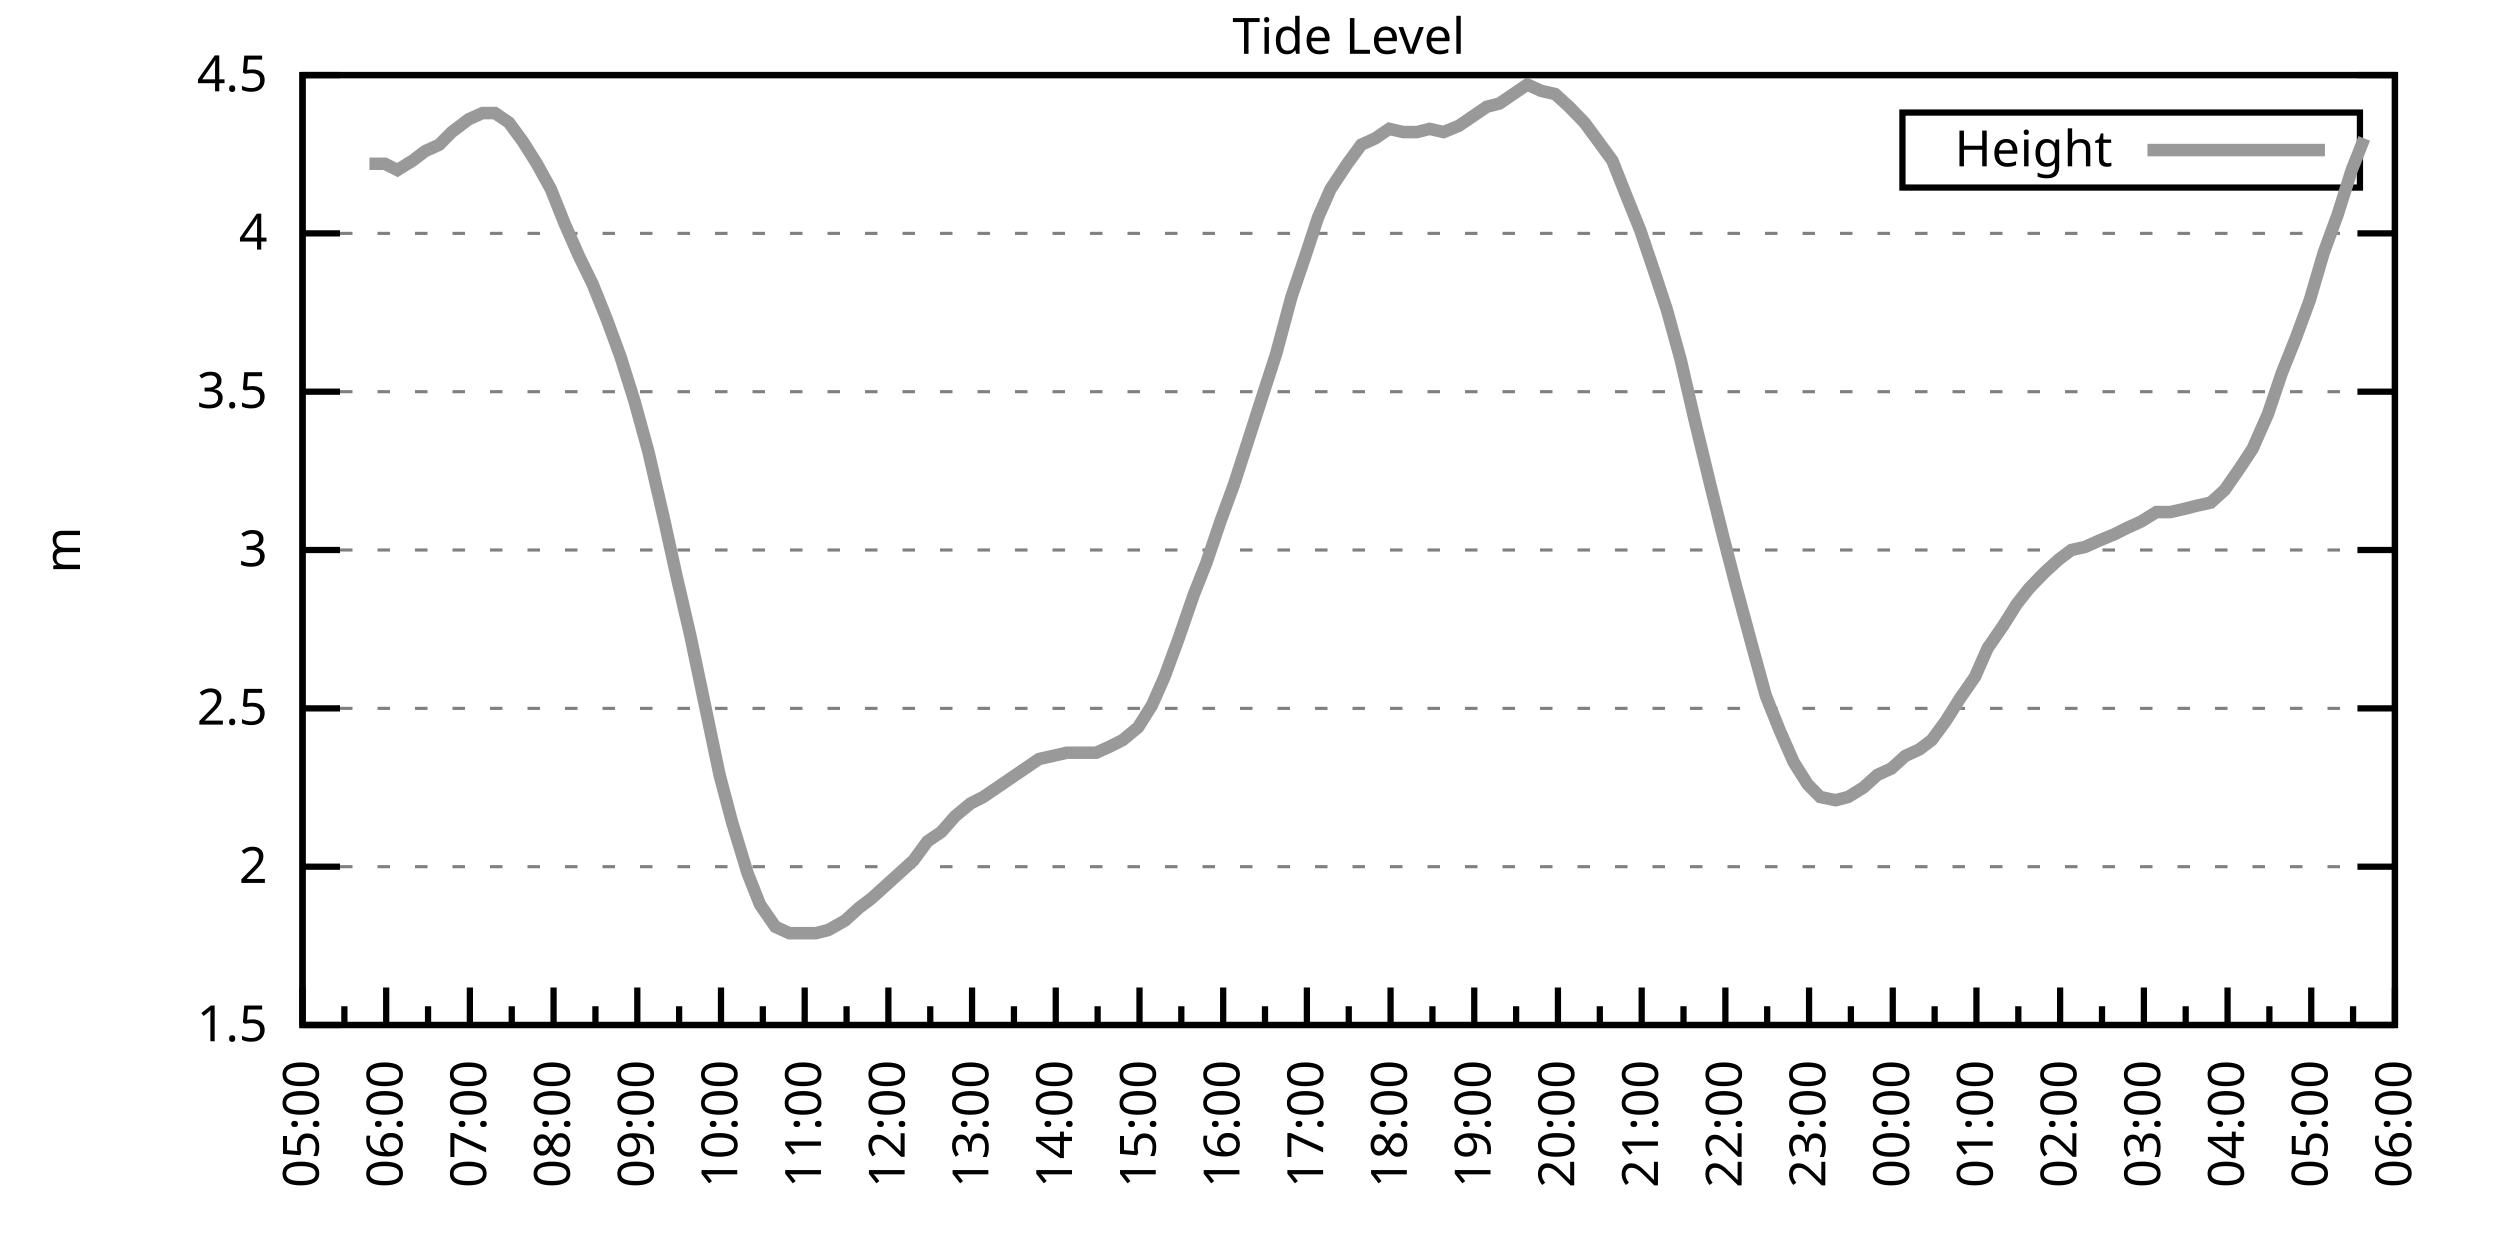
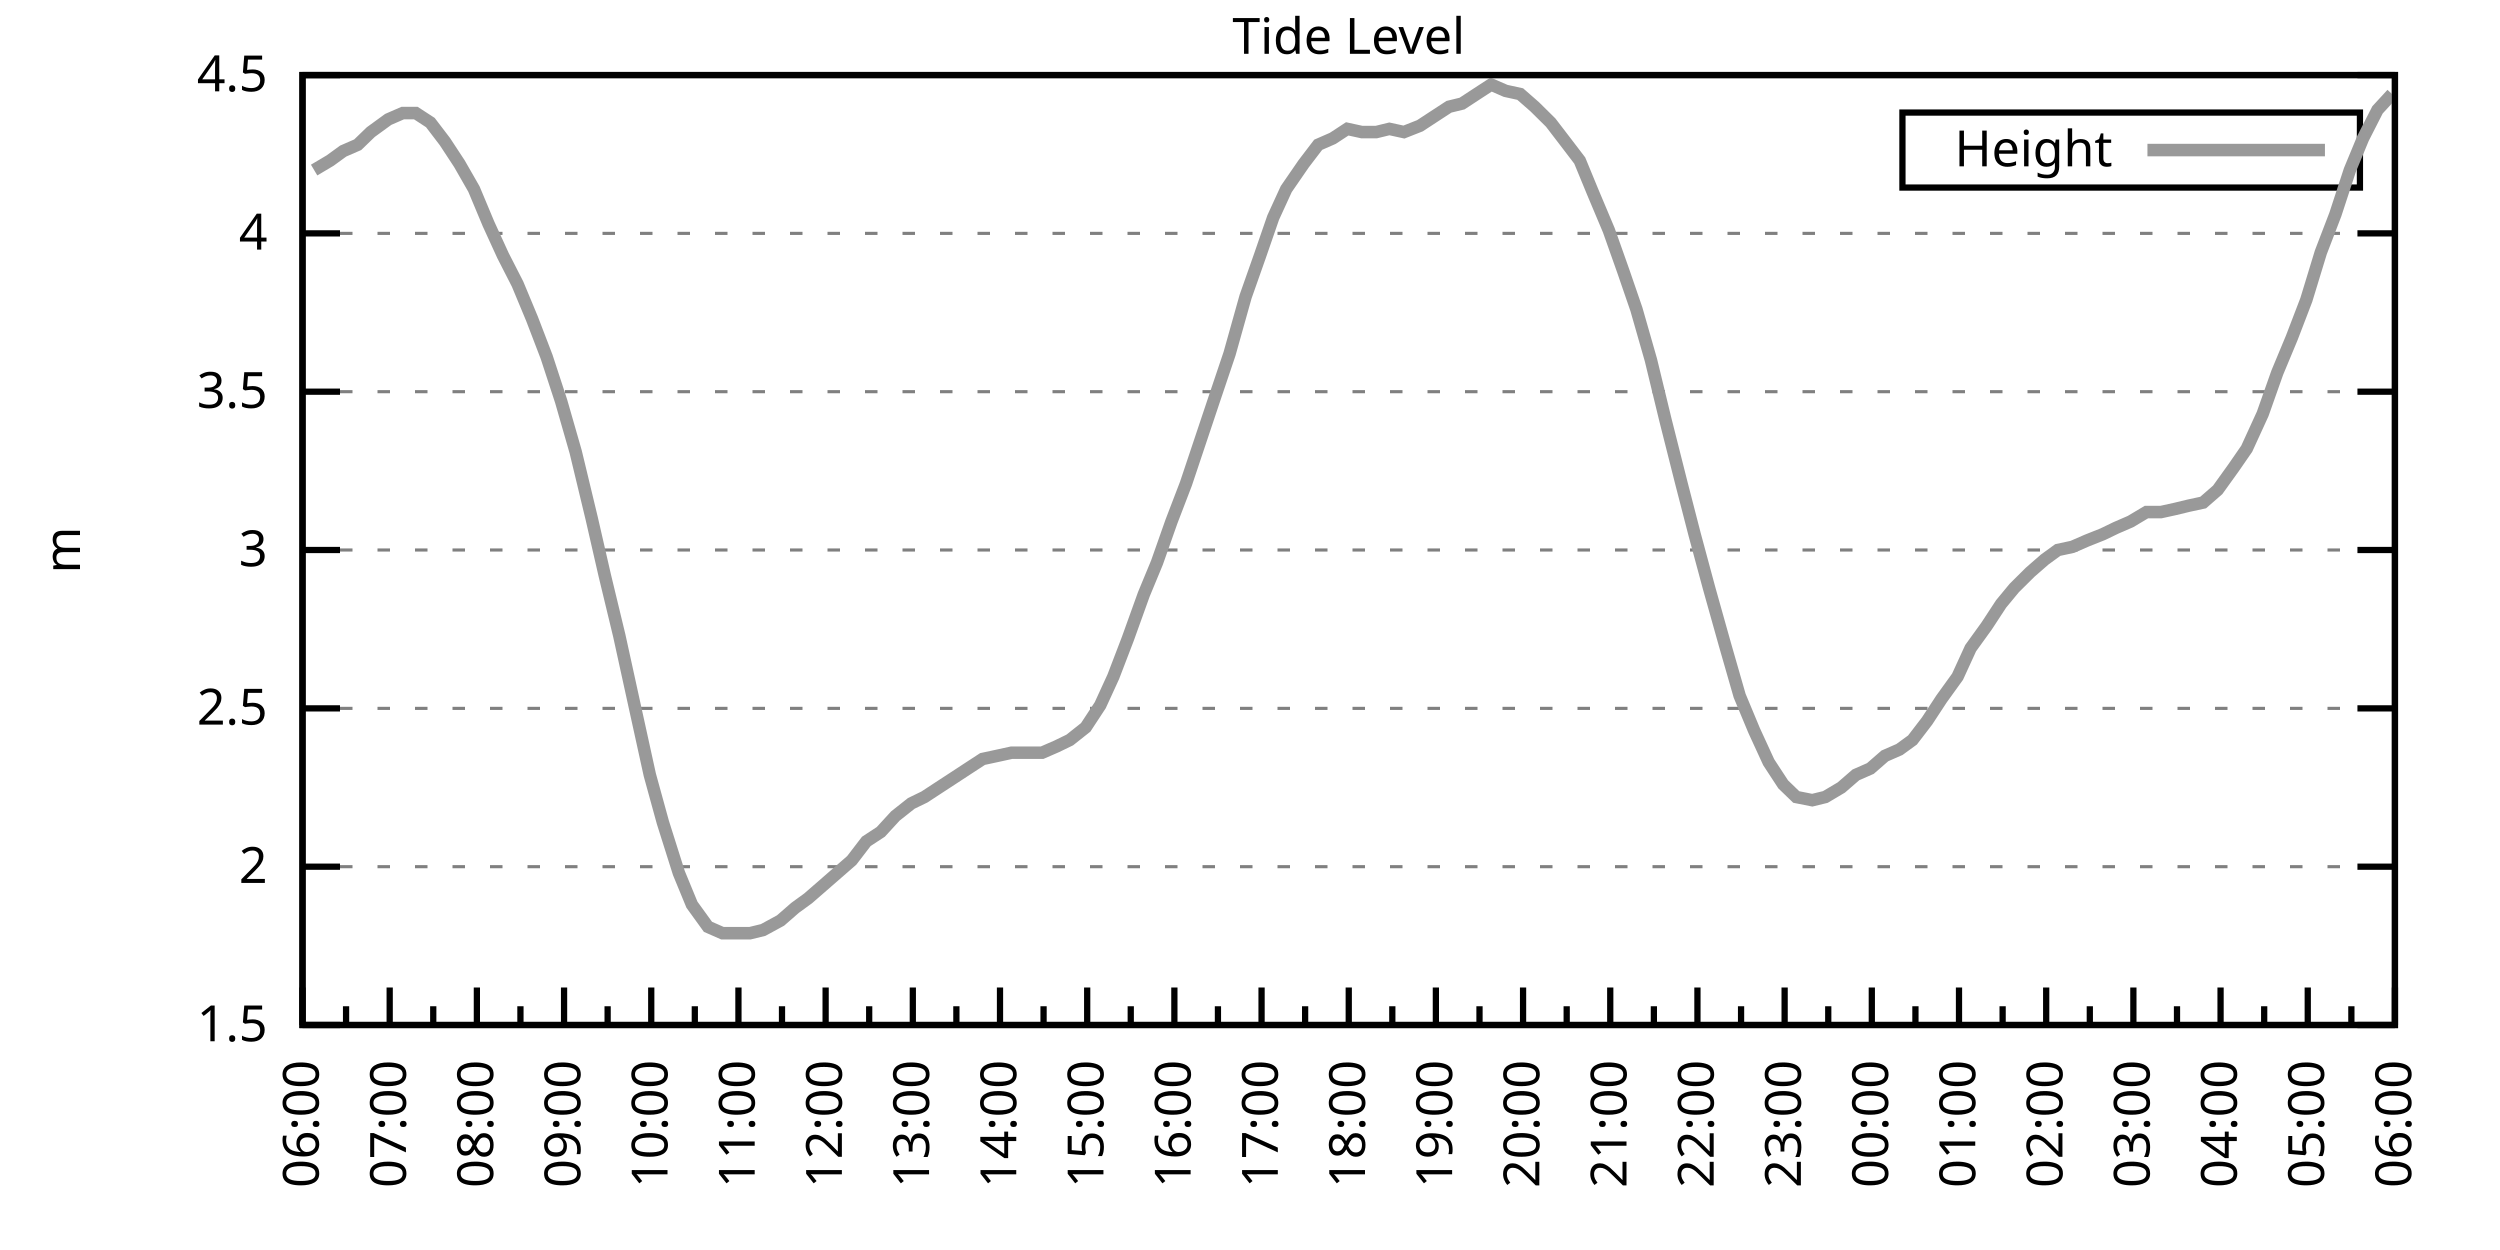
<svg xmlns="http://www.w3.org/2000/svg" xmlns:xlink="http://www.w3.org/1999/xlink" width="400" height="200" viewBox="0 0 400 200">
  <g id="gnuplot_canvas">
    <rect x="0" y="0" width="400" height="200" fill="none" />
    <defs>
      <circle id="gpDot" r="0.5" stroke-width="0.5" stroke="currentColor" />
      <path id="gpPt0" stroke-width="0.333" stroke="currentColor" d="M-1,0 h2 M0,-1 v2" />
      <path id="gpPt1" stroke-width="0.333" stroke="currentColor" d="M-1,-1 L1,1 M1,-1 L-1,1" />
      <path id="gpPt2" stroke-width="0.333" stroke="currentColor" d="M-1,0 L1,0 M0,-1 L0,1 M-1,-1 L1,1 M-1,1 L1,-1" />
      <rect id="gpPt3" stroke-width="0.333" stroke="currentColor" x="-1" y="-1" width="2" height="2" />
      <rect id="gpPt4" stroke-width="0.333" stroke="currentColor" fill="currentColor" x="-1" y="-1" width="2" height="2" />
      <circle id="gpPt5" stroke-width="0.333" stroke="currentColor" cx="0" cy="0" r="1" />
      <use xlink:href="#gpPt5" id="gpPt6" fill="currentColor" stroke="none" />
      <path id="gpPt7" stroke-width="0.333" stroke="currentColor" d="M0,-1.33 L-1.33,0.67 L1.33,0.67 z" />
      <use xlink:href="#gpPt7" id="gpPt8" fill="currentColor" stroke="none" />
      <use xlink:href="#gpPt7" id="gpPt9" stroke="currentColor" transform="rotate(180)" />
      <use xlink:href="#gpPt9" id="gpPt10" fill="currentColor" stroke="none" />
      <use xlink:href="#gpPt3" id="gpPt11" stroke="currentColor" transform="rotate(45)" />
      <use xlink:href="#gpPt11" id="gpPt12" fill="currentColor" stroke="none" />
      <path id="gpPt13" stroke-width="0.333" stroke="currentColor" d="M0,1.330 L1.265,0.411 L0.782,-1.067 L-0.782,-1.076 L-1.265,0.411 z" />
      <use xlink:href="#gpPt13" id="gpPt14" fill="currentColor" stroke="none" />
      <filter id="textbox" filterUnits="objectBoundingBox" x="0" y="0" height="1" width="1">
        <feFlood flood-color="white" flood-opacity="1" result="bgnd" />
        <feComposite in="SourceGraphic" in2="bgnd" operator="atop" />
      </filter>
      <filter id="greybox" filterUnits="objectBoundingBox" x="0" y="0" height="1" width="1">
        <feFlood flood-color="lightgrey" flood-opacity="1" result="grey" />
        <feComposite in="SourceGraphic" in2="grey" operator="atop" />
      </filter>
    </defs>
    <g fill="none" color="white" stroke="currentColor" stroke-width="1.00" stroke-linecap="butt" stroke-linejoin="miter">
</g>
    <g fill="none" color="black" stroke="currentColor" stroke-width="1.00" stroke-linecap="butt" stroke-linejoin="miter">
      <g stroke="none" shape-rendering="crispEdges">
        <polygon fill="rgb(255, 255, 255)" points="48.40,164.00 383.18,164.00 383.18,12.02 48.40,12.02 " />
      </g>
    </g>
    <g fill="none" color="black" stroke="currentColor" stroke-width="1.00" stroke-linecap="butt" stroke-linejoin="miter">
</g>
    <g fill="none" color="black" stroke="black" stroke-width="0.50" stroke-linecap="butt" stroke-linejoin="miter">
</g>
    <g fill="none" color="gray" stroke="currentColor" stroke-width="0.50" stroke-linecap="butt" stroke-linejoin="miter">
      <path stroke="gray" stroke-dasharray="2,4" class="gridline" d="M48.40,164.00 L383.19,164.00  " />
    </g>
    <g fill="none" color="gray" stroke="gray" stroke-width="1.00" stroke-linecap="butt" stroke-linejoin="miter">
</g>
    <g fill="none" color="black" stroke="currentColor" stroke-width="1.00" stroke-linecap="butt" stroke-linejoin="miter">
      <path stroke="black" d="M48.40,164.00 L54.40,164.00 M383.19,164.00 L377.19,164.00  " />
      <g transform="translate(42.80,166.60)" stroke="none" fill="black" font-family="Sans" font-size="8.00" text-anchor="end">
        <text>
          <tspan font-family="Sans"> 1.5</tspan>
        </text>
      </g>
    </g>
    <g fill="none" color="black" stroke="currentColor" stroke-width="1.00" stroke-linecap="butt" stroke-linejoin="miter">
</g>
    <g fill="none" color="black" stroke="black" stroke-width="0.50" stroke-linecap="butt" stroke-linejoin="miter">
</g>
    <g fill="none" color="gray" stroke="currentColor" stroke-width="0.50" stroke-linecap="butt" stroke-linejoin="miter">
      <path stroke="gray" stroke-dasharray="2,4" class="gridline" d="M48.40,138.67 L383.19,138.67  " />
    </g>
    <g fill="none" color="gray" stroke="gray" stroke-width="1.00" stroke-linecap="butt" stroke-linejoin="miter">
</g>
    <g fill="none" color="black" stroke="currentColor" stroke-width="1.00" stroke-linecap="butt" stroke-linejoin="miter">
      <path stroke="black" d="M48.40,138.67 L54.40,138.67 M383.19,138.67 L377.19,138.67  " />
      <g transform="translate(42.80,141.27)" stroke="none" fill="black" font-family="Sans" font-size="8.00" text-anchor="end">
        <text>
          <tspan font-family="Sans"> 2</tspan>
        </text>
      </g>
    </g>
    <g fill="none" color="black" stroke="currentColor" stroke-width="1.00" stroke-linecap="butt" stroke-linejoin="miter">
</g>
    <g fill="none" color="black" stroke="black" stroke-width="0.50" stroke-linecap="butt" stroke-linejoin="miter">
</g>
    <g fill="none" color="gray" stroke="currentColor" stroke-width="0.50" stroke-linecap="butt" stroke-linejoin="miter">
      <path stroke="gray" stroke-dasharray="2,4" class="gridline" d="M48.40,113.34 L383.19,113.34  " />
    </g>
    <g fill="none" color="gray" stroke="gray" stroke-width="1.00" stroke-linecap="butt" stroke-linejoin="miter">
</g>
    <g fill="none" color="black" stroke="currentColor" stroke-width="1.00" stroke-linecap="butt" stroke-linejoin="miter">
      <path stroke="black" d="M48.40,113.34 L54.40,113.34 M383.19,113.34 L377.19,113.34  " />
      <g transform="translate(42.80,115.94)" stroke="none" fill="black" font-family="Sans" font-size="8.00" text-anchor="end">
        <text>
          <tspan font-family="Sans"> 2.5</tspan>
        </text>
      </g>
    </g>
    <g fill="none" color="black" stroke="currentColor" stroke-width="1.00" stroke-linecap="butt" stroke-linejoin="miter">
</g>
    <g fill="none" color="black" stroke="black" stroke-width="0.50" stroke-linecap="butt" stroke-linejoin="miter">
</g>
    <g fill="none" color="gray" stroke="currentColor" stroke-width="0.50" stroke-linecap="butt" stroke-linejoin="miter">
      <path stroke="gray" stroke-dasharray="2,4" class="gridline" d="M48.40,88.00 L383.19,88.00  " />
    </g>
    <g fill="none" color="gray" stroke="gray" stroke-width="1.00" stroke-linecap="butt" stroke-linejoin="miter">
</g>
    <g fill="none" color="black" stroke="currentColor" stroke-width="1.00" stroke-linecap="butt" stroke-linejoin="miter">
      <path stroke="black" d="M48.40,88.00 L54.40,88.00 M383.19,88.00 L377.19,88.00  " />
      <g transform="translate(42.80,90.60)" stroke="none" fill="black" font-family="Sans" font-size="8.00" text-anchor="end">
        <text>
          <tspan font-family="Sans"> 3</tspan>
        </text>
      </g>
    </g>
    <g fill="none" color="black" stroke="currentColor" stroke-width="1.00" stroke-linecap="butt" stroke-linejoin="miter">
</g>
    <g fill="none" color="black" stroke="black" stroke-width="0.50" stroke-linecap="butt" stroke-linejoin="miter">
</g>
    <g fill="none" color="gray" stroke="currentColor" stroke-width="0.50" stroke-linecap="butt" stroke-linejoin="miter">
      <path stroke="gray" stroke-dasharray="2,4" class="gridline" d="M48.40,62.67 L383.19,62.67  " />
    </g>
    <g fill="none" color="gray" stroke="gray" stroke-width="1.00" stroke-linecap="butt" stroke-linejoin="miter">
</g>
    <g fill="none" color="black" stroke="currentColor" stroke-width="1.00" stroke-linecap="butt" stroke-linejoin="miter">
      <path stroke="black" d="M48.40,62.67 L54.40,62.67 M383.19,62.67 L377.19,62.67  " />
      <g transform="translate(42.80,65.27)" stroke="none" fill="black" font-family="Sans" font-size="8.00" text-anchor="end">
        <text>
          <tspan font-family="Sans"> 3.5</tspan>
        </text>
      </g>
    </g>
    <g fill="none" color="black" stroke="currentColor" stroke-width="1.00" stroke-linecap="butt" stroke-linejoin="miter">
</g>
    <g fill="none" color="black" stroke="black" stroke-width="0.50" stroke-linecap="butt" stroke-linejoin="miter">
</g>
    <g fill="none" color="gray" stroke="currentColor" stroke-width="0.50" stroke-linecap="butt" stroke-linejoin="miter">
      <path stroke="gray" stroke-dasharray="2,4" class="gridline" d="M48.40,37.34 L383.19,37.34  " />
    </g>
    <g fill="none" color="gray" stroke="gray" stroke-width="1.00" stroke-linecap="butt" stroke-linejoin="miter">
</g>
    <g fill="none" color="black" stroke="currentColor" stroke-width="1.00" stroke-linecap="butt" stroke-linejoin="miter">
      <path stroke="black" d="M48.40,37.34 L54.40,37.34 M383.19,37.34 L377.19,37.34  " />
      <g transform="translate(42.80,39.94)" stroke="none" fill="black" font-family="Sans" font-size="8.00" text-anchor="end">
        <text>
          <tspan font-family="Sans"> 4</tspan>
        </text>
      </g>
    </g>
    <g fill="none" color="black" stroke="currentColor" stroke-width="1.00" stroke-linecap="butt" stroke-linejoin="miter">
</g>
    <g fill="none" color="black" stroke="black" stroke-width="0.50" stroke-linecap="butt" stroke-linejoin="miter">
</g>
    <g fill="none" color="gray" stroke="currentColor" stroke-width="0.50" stroke-linecap="butt" stroke-linejoin="miter">
      <path stroke="gray" stroke-dasharray="2,4" class="gridline" d="M48.40,12.01 L383.19,12.01  " />
    </g>
    <g fill="none" color="gray" stroke="gray" stroke-width="1.00" stroke-linecap="butt" stroke-linejoin="miter">
</g>
    <g fill="none" color="black" stroke="currentColor" stroke-width="1.00" stroke-linecap="butt" stroke-linejoin="miter">
      <path stroke="black" d="M48.40,12.01 L54.40,12.01 M383.19,12.01 L377.19,12.01  " />
      <g transform="translate(42.80,14.61)" stroke="none" fill="black" font-family="Sans" font-size="8.00" text-anchor="end">
        <text>
          <tspan font-family="Sans"> 4.5</tspan>
        </text>
      </g>
    </g>
    <g fill="none" color="black" stroke="currentColor" stroke-width="1.00" stroke-linecap="butt" stroke-linejoin="miter">
      <path stroke="black" d="M48.40,164.00 L48.40,158.00  " />
      <g transform="translate(51.00,169.60) rotate(270)" stroke="none" fill="black" font-family="Sans" font-size="8.00" text-anchor="end">
        <text>
+           <tspan font-family="Sans">06:00</tspan>
+         </text>
+       </g>
+     </g>
+     <g fill="none" color="black" stroke="currentColor" stroke-width="1.00" stroke-linecap="butt" stroke-linejoin="miter">
+       <path stroke="black" d="M55.37,164.00 L55.37,161.00 M62.35,164.00 L62.35,158.00  " />
+       <g transform="translate(64.95,169.60) rotate(270)" stroke="none" fill="black" font-family="Sans" font-size="8.00" text-anchor="end">
+         <text>
+           <tspan font-family="Sans">07:00</tspan>
+         </text>
+       </g>
+     </g>
+     <g fill="none" color="black" stroke="currentColor" stroke-width="1.00" stroke-linecap="butt" stroke-linejoin="miter">
+       <path stroke="black" d="M69.32,164.00 L69.32,161.00 M76.30,164.00 L76.30,158.00  " />
+       <g transform="translate(78.90,169.60) rotate(270)" stroke="none" fill="black" font-family="Sans" font-size="8.00" text-anchor="end">
+         <text>
+           <tspan font-family="Sans">08:00</tspan>
+         </text>
+       </g>
+     </g>
+     <g fill="none" color="black" stroke="currentColor" stroke-width="1.00" stroke-linecap="butt" stroke-linejoin="miter">
+       <path stroke="black" d="M83.27,164.00 L83.27,161.00 M90.25,164.00 L90.25,158.00  " />
+       <g transform="translate(92.85,169.60) rotate(270)" stroke="none" fill="black" font-family="Sans" font-size="8.00" text-anchor="end">
+         <text>
+           <tspan font-family="Sans">09:00</tspan>
+         </text>
+       </g>
+     </g>
+     <g fill="none" color="black" stroke="currentColor" stroke-width="1.00" stroke-linecap="butt" stroke-linejoin="miter">
+       <path stroke="black" d="M97.22,164.00 L97.22,161.00 M104.20,164.00 L104.20,158.00  " />
+       <g transform="translate(106.80,169.60) rotate(270)" stroke="none" fill="black" font-family="Sans" font-size="8.00" text-anchor="end">
+         <text>
+           <tspan font-family="Sans">10:00</tspan>
+         </text>
+       </g>
+     </g>
+     <g fill="none" color="black" stroke="currentColor" stroke-width="1.00" stroke-linecap="butt" stroke-linejoin="miter">
+       <path stroke="black" d="M111.17,164.00 L111.17,161.00 M118.15,164.00 L118.15,158.00  " />
+       <g transform="translate(120.75,169.60) rotate(270)" stroke="none" fill="black" font-family="Sans" font-size="8.00" text-anchor="end">
+         <text>
+           <tspan font-family="Sans">11:00</tspan>
+         </text>
+       </g>
+     </g>
+     <g fill="none" color="black" stroke="currentColor" stroke-width="1.00" stroke-linecap="butt" stroke-linejoin="miter">
+       <path stroke="black" d="M125.12,164.00 L125.12,161.00 M132.10,164.00 L132.10,158.00  " />
+       <g transform="translate(134.70,169.60) rotate(270)" stroke="none" fill="black" font-family="Sans" font-size="8.00" text-anchor="end">
+         <text>
+           <tspan font-family="Sans">12:00</tspan>
+         </text>
+       </g>
+     </g>
+     <g fill="none" color="black" stroke="currentColor" stroke-width="1.00" stroke-linecap="butt" stroke-linejoin="miter">
+       <path stroke="black" d="M139.07,164.00 L139.07,161.00 M146.05,164.00 L146.05,158.00  " />
+       <g transform="translate(148.65,169.60) rotate(270)" stroke="none" fill="black" font-family="Sans" font-size="8.00" text-anchor="end">
+         <text>
+           <tspan font-family="Sans">13:00</tspan>
+         </text>
+       </g>
+     </g>
+     <g fill="none" color="black" stroke="currentColor" stroke-width="1.00" stroke-linecap="butt" stroke-linejoin="miter">
+       <path stroke="black" d="M153.02,164.00 L153.02,161.00 M160.00,164.00 L160.00,158.00  " />
+       <g transform="translate(162.60,169.60) rotate(270)" stroke="none" fill="black" font-family="Sans" font-size="8.00" text-anchor="end">
+         <text>
+           <tspan font-family="Sans">14:00</tspan>
+         </text>
+       </g>
+     </g>
+     <g fill="none" color="black" stroke="currentColor" stroke-width="1.00" stroke-linecap="butt" stroke-linejoin="miter">
+       <path stroke="black" d="M166.97,164.00 L166.97,161.00 M173.95,164.00 L173.95,158.00  " />
+       <g transform="translate(176.55,169.60) rotate(270)" stroke="none" fill="black" font-family="Sans" font-size="8.00" text-anchor="end">
+         <text>
+           <tspan font-family="Sans">15:00</tspan>
+         </text>
+       </g>
+     </g>
+     <g fill="none" color="black" stroke="currentColor" stroke-width="1.00" stroke-linecap="butt" stroke-linejoin="miter">
+       <path stroke="black" d="M180.92,164.00 L180.92,161.00 M187.90,164.00 L187.90,158.00  " />
+       <g transform="translate(190.50,169.60) rotate(270)" stroke="none" fill="black" font-family="Sans" font-size="8.00" text-anchor="end">
+         <text>
+           <tspan font-family="Sans">16:00</tspan>
+         </text>
+       </g>
+     </g>
+     <g fill="none" color="black" stroke="currentColor" stroke-width="1.00" stroke-linecap="butt" stroke-linejoin="miter">
+       <path stroke="black" d="M194.87,164.00 L194.87,161.00 M201.85,164.00 L201.85,158.00  " />
+       <g transform="translate(204.45,169.60) rotate(270)" stroke="none" fill="black" font-family="Sans" font-size="8.00" text-anchor="end">
+         <text>
+           <tspan font-family="Sans">17:00</tspan>
+         </text>
+       </g>
+     </g>
+     <g fill="none" color="black" stroke="currentColor" stroke-width="1.00" stroke-linecap="butt" stroke-linejoin="miter">
+       <path stroke="black" d="M208.82,164.00 L208.82,161.00 M215.80,164.00 L215.80,158.00  " />
+       <g transform="translate(218.40,169.60) rotate(270)" stroke="none" fill="black" font-family="Sans" font-size="8.00" text-anchor="end">
+         <text>
+           <tspan font-family="Sans">18:00</tspan>
+         </text>
+       </g>
+     </g>
+     <g fill="none" color="black" stroke="currentColor" stroke-width="1.00" stroke-linecap="butt" stroke-linejoin="miter">
+       <path stroke="black" d="M222.77,164.00 L222.77,161.00 M229.74,164.00 L229.74,158.00  " />
+       <g transform="translate(232.34,169.60) rotate(270)" stroke="none" fill="black" font-family="Sans" font-size="8.00" text-anchor="end">
+         <text>
+           <tspan font-family="Sans">19:00</tspan>
+         </text>
+       </g>
+     </g>
+     <g fill="none" color="black" stroke="currentColor" stroke-width="1.00" stroke-linecap="butt" stroke-linejoin="miter">
+       <path stroke="black" d="M236.72,164.00 L236.72,161.00 M243.69,164.00 L243.69,158.00  " />
+       <g transform="translate(246.29,169.60) rotate(270)" stroke="none" fill="black" font-family="Sans" font-size="8.00" text-anchor="end">
+         <text>
+           <tspan font-family="Sans">20:00</tspan>
+         </text>
+       </g>
+     </g>
+     <g fill="none" color="black" stroke="currentColor" stroke-width="1.00" stroke-linecap="butt" stroke-linejoin="miter">
+       <path stroke="black" d="M250.67,164.00 L250.67,161.00 M257.64,164.00 L257.64,158.00  " />
+       <g transform="translate(260.24,169.60) rotate(270)" stroke="none" fill="black" font-family="Sans" font-size="8.00" text-anchor="end">
+         <text>
+           <tspan font-family="Sans">21:00</tspan>
+         </text>
+       </g>
+     </g>
+     <g fill="none" color="black" stroke="currentColor" stroke-width="1.00" stroke-linecap="butt" stroke-linejoin="miter">
+       <path stroke="black" d="M264.62,164.00 L264.62,161.00 M271.59,164.00 L271.59,158.00  " />
+       <g transform="translate(274.19,169.60) rotate(270)" stroke="none" fill="black" font-family="Sans" font-size="8.00" text-anchor="end">
+         <text>
+           <tspan font-family="Sans">22:00</tspan>
+         </text>
+       </g>
+     </g>
+     <g fill="none" color="black" stroke="currentColor" stroke-width="1.00" stroke-linecap="butt" stroke-linejoin="miter">
+       <path stroke="black" d="M278.57,164.00 L278.57,161.00 M285.54,164.00 L285.54,158.00  " />
+       <g transform="translate(288.14,169.60) rotate(270)" stroke="none" fill="black" font-family="Sans" font-size="8.00" text-anchor="end">
+         <text>
+           <tspan font-family="Sans">23:00</tspan>
+         </text>
+       </g>
+     </g>
+     <g fill="none" color="black" stroke="currentColor" stroke-width="1.00" stroke-linecap="butt" stroke-linejoin="miter">
+       <path stroke="black" d="M292.52,164.00 L292.52,161.00 M299.49,164.00 L299.49,158.00  " />
+       <g transform="translate(302.09,169.60) rotate(270)" stroke="none" fill="black" font-family="Sans" font-size="8.00" text-anchor="end">
+         <text>
+           <tspan font-family="Sans">00:00</tspan>
+         </text>
+       </g>
+     </g>
+     <g fill="none" color="black" stroke="currentColor" stroke-width="1.00" stroke-linecap="butt" stroke-linejoin="miter">
+       <path stroke="black" d="M306.47,164.00 L306.47,161.00 M313.44,164.00 L313.44,158.00  " />
+       <g transform="translate(316.04,169.60) rotate(270)" stroke="none" fill="black" font-family="Sans" font-size="8.00" text-anchor="end">
+         <text>
+           <tspan font-family="Sans">01:00</tspan>
+         </text>
+       </g>
+     </g>
+     <g fill="none" color="black" stroke="currentColor" stroke-width="1.00" stroke-linecap="butt" stroke-linejoin="miter">
+       <path stroke="black" d="M320.42,164.00 L320.42,161.00 M327.39,164.00 L327.39,158.00  " />
+       <g transform="translate(329.99,169.60) rotate(270)" stroke="none" fill="black" font-family="Sans" font-size="8.00" text-anchor="end">
+         <text>
+           <tspan font-family="Sans">02:00</tspan>
+         </text>
+       </g>
+     </g>
+     <g fill="none" color="black" stroke="currentColor" stroke-width="1.00" stroke-linecap="butt" stroke-linejoin="miter">
+       <path stroke="black" d="M334.37,164.00 L334.37,161.00 M341.34,164.00 L341.34,158.00  " />
+       <g transform="translate(343.94,169.60) rotate(270)" stroke="none" fill="black" font-family="Sans" font-size="8.00" text-anchor="end">
+         <text>
+           <tspan font-family="Sans">03:00</tspan>
+         </text>
+       </g>
+     </g>
+     <g fill="none" color="black" stroke="currentColor" stroke-width="1.00" stroke-linecap="butt" stroke-linejoin="miter">
+       <path stroke="black" d="M348.32,164.00 L348.32,161.00 M355.29,164.00 L355.29,158.00  " />
+       <g transform="translate(357.89,169.60) rotate(270)" stroke="none" fill="black" font-family="Sans" font-size="8.00" text-anchor="end">
+         <text>
+           <tspan font-family="Sans">04:00</tspan>
+         </text>
+       </g>
+     </g>
+     <g fill="none" color="black" stroke="currentColor" stroke-width="1.00" stroke-linecap="butt" stroke-linejoin="miter">
+       <path stroke="black" d="M362.27,164.00 L362.27,161.00 M369.24,164.00 L369.24,158.00  " />
+       <g transform="translate(371.84,169.60) rotate(270)" stroke="none" fill="black" font-family="Sans" font-size="8.00" text-anchor="end">
+         <text>
          <tspan font-family="Sans">05:00</tspan>
        </text>
      </g>
    </g>
    <g fill="none" color="black" stroke="currentColor" stroke-width="1.00" stroke-linecap="butt" stroke-linejoin="miter">
-       <path stroke="black" d="M55.10,164.00 L55.10,161.00 M61.79,164.00 L61.79,158.00  " />
-       <g transform="translate(64.39,169.60) rotate(270)" stroke="none" fill="black" font-family="Sans" font-size="8.00" text-anchor="end">
-         <text>
-           <tspan font-family="Sans">06:00</tspan>
-         </text>
-       </g>
-     </g>
-     <g fill="none" color="black" stroke="currentColor" stroke-width="1.00" stroke-linecap="butt" stroke-linejoin="miter">
-       <path stroke="black" d="M68.49,164.00 L68.49,161.00 M75.18,164.00 L75.18,158.00  " />
-       <g transform="translate(77.78,169.60) rotate(270)" stroke="none" fill="black" font-family="Sans" font-size="8.00" text-anchor="end">
-         <text>
-           <tspan font-family="Sans">07:00</tspan>
-         </text>
-       </g>
-     </g>
-     <g fill="none" color="black" stroke="currentColor" stroke-width="1.00" stroke-linecap="butt" stroke-linejoin="miter">
-       <path stroke="black" d="M81.88,164.00 L81.88,161.00 M88.57,164.00 L88.57,158.00  " />
-       <g transform="translate(91.17,169.60) rotate(270)" stroke="none" fill="black" font-family="Sans" font-size="8.00" text-anchor="end">
-         <text>
-           <tspan font-family="Sans">08:00</tspan>
-         </text>
-       </g>
-     </g>
-     <g fill="none" color="black" stroke="currentColor" stroke-width="1.00" stroke-linecap="butt" stroke-linejoin="miter">
-       <path stroke="black" d="M95.27,164.00 L95.27,161.00 M101.97,164.00 L101.97,158.00  " />
-       <g transform="translate(104.57,169.60) rotate(270)" stroke="none" fill="black" font-family="Sans" font-size="8.00" text-anchor="end">
-         <text>
-           <tspan font-family="Sans">09:00</tspan>
-         </text>
-       </g>
-     </g>
-     <g fill="none" color="black" stroke="currentColor" stroke-width="1.00" stroke-linecap="butt" stroke-linejoin="miter">
-       <path stroke="black" d="M108.66,164.00 L108.66,161.00 M115.36,164.00 L115.36,158.00  " />
-       <g transform="translate(117.96,169.60) rotate(270)" stroke="none" fill="black" font-family="Sans" font-size="8.00" text-anchor="end">
-         <text>
-           <tspan font-family="Sans">10:00</tspan>
-         </text>
-       </g>
-     </g>
-     <g fill="none" color="black" stroke="currentColor" stroke-width="1.00" stroke-linecap="butt" stroke-linejoin="miter">
-       <path stroke="black" d="M122.05,164.00 L122.05,161.00 M128.75,164.00 L128.75,158.00  " />
-       <g transform="translate(131.35,169.60) rotate(270)" stroke="none" fill="black" font-family="Sans" font-size="8.00" text-anchor="end">
-         <text>
-           <tspan font-family="Sans">11:00</tspan>
-         </text>
-       </g>
-     </g>
-     <g fill="none" color="black" stroke="currentColor" stroke-width="1.00" stroke-linecap="butt" stroke-linejoin="miter">
-       <path stroke="black" d="M135.45,164.00 L135.45,161.00 M142.14,164.00 L142.14,158.00  " />
-       <g transform="translate(144.74,169.60) rotate(270)" stroke="none" fill="black" font-family="Sans" font-size="8.00" text-anchor="end">
-         <text>
-           <tspan font-family="Sans">12:00</tspan>
-         </text>
-       </g>
-     </g>
-     <g fill="none" color="black" stroke="currentColor" stroke-width="1.00" stroke-linecap="butt" stroke-linejoin="miter">
-       <path stroke="black" d="M148.84,164.00 L148.84,161.00 M155.53,164.00 L155.53,158.00  " />
-       <g transform="translate(158.13,169.60) rotate(270)" stroke="none" fill="black" font-family="Sans" font-size="8.00" text-anchor="end">
-         <text>
-           <tspan font-family="Sans">13:00</tspan>
-         </text>
-       </g>
-     </g>
-     <g fill="none" color="black" stroke="currentColor" stroke-width="1.00" stroke-linecap="butt" stroke-linejoin="miter">
-       <path stroke="black" d="M162.23,164.00 L162.23,161.00 M168.92,164.00 L168.92,158.00  " />
-       <g transform="translate(171.52,169.60) rotate(270)" stroke="none" fill="black" font-family="Sans" font-size="8.00" text-anchor="end">
-         <text>
-           <tspan font-family="Sans">14:00</tspan>
-         </text>
-       </g>
-     </g>
-     <g fill="none" color="black" stroke="currentColor" stroke-width="1.00" stroke-linecap="butt" stroke-linejoin="miter">
-       <path stroke="black" d="M175.62,164.00 L175.62,161.00 M182.32,164.00 L182.32,158.00  " />
-       <g transform="translate(184.92,169.60) rotate(270)" stroke="none" fill="black" font-family="Sans" font-size="8.00" text-anchor="end">
-         <text>
-           <tspan font-family="Sans">15:00</tspan>
-         </text>
-       </g>
-     </g>
-     <g fill="none" color="black" stroke="currentColor" stroke-width="1.00" stroke-linecap="butt" stroke-linejoin="miter">
-       <path stroke="black" d="M189.01,164.00 L189.01,161.00 M195.71,164.00 L195.71,158.00  " />
-       <g transform="translate(198.31,169.60) rotate(270)" stroke="none" fill="black" font-family="Sans" font-size="8.00" text-anchor="end">
-         <text>
-           <tspan font-family="Sans">16:00</tspan>
-         </text>
-       </g>
-     </g>
-     <g fill="none" color="black" stroke="currentColor" stroke-width="1.00" stroke-linecap="butt" stroke-linejoin="miter">
-       <path stroke="black" d="M202.40,164.00 L202.40,161.00 M209.10,164.00 L209.10,158.00  " />
-       <g transform="translate(211.70,169.60) rotate(270)" stroke="none" fill="black" font-family="Sans" font-size="8.00" text-anchor="end">
-         <text>
-           <tspan font-family="Sans">17:00</tspan>
-         </text>
-       </g>
-     </g>
-     <g fill="none" color="black" stroke="currentColor" stroke-width="1.00" stroke-linecap="butt" stroke-linejoin="miter">
-       <path stroke="black" d="M215.80,164.00 L215.80,161.00 M222.49,164.00 L222.49,158.00  " />
-       <g transform="translate(225.09,169.60) rotate(270)" stroke="none" fill="black" font-family="Sans" font-size="8.00" text-anchor="end">
-         <text>
-           <tspan font-family="Sans">18:00</tspan>
-         </text>
-       </g>
-     </g>
-     <g fill="none" color="black" stroke="currentColor" stroke-width="1.00" stroke-linecap="butt" stroke-linejoin="miter">
-       <path stroke="black" d="M229.19,164.00 L229.19,161.00 M235.88,164.00 L235.88,158.00  " />
-       <g transform="translate(238.48,169.60) rotate(270)" stroke="none" fill="black" font-family="Sans" font-size="8.00" text-anchor="end">
-         <text>
-           <tspan font-family="Sans">19:00</tspan>
-         </text>
-       </g>
-     </g>
-     <g fill="none" color="black" stroke="currentColor" stroke-width="1.00" stroke-linecap="butt" stroke-linejoin="miter">
-       <path stroke="black" d="M242.58,164.00 L242.58,161.00 M249.27,164.00 L249.27,158.00  " />
-       <g transform="translate(251.87,169.60) rotate(270)" stroke="none" fill="black" font-family="Sans" font-size="8.00" text-anchor="end">
-         <text>
-           <tspan font-family="Sans">20:00</tspan>
-         </text>
-       </g>
-     </g>
-     <g fill="none" color="black" stroke="currentColor" stroke-width="1.00" stroke-linecap="butt" stroke-linejoin="miter">
-       <path stroke="black" d="M255.97,164.00 L255.97,161.00 M262.67,164.00 L262.67,158.00  " />
-       <g transform="translate(265.27,169.60) rotate(270)" stroke="none" fill="black" font-family="Sans" font-size="8.00" text-anchor="end">
-         <text>
-           <tspan font-family="Sans">21:00</tspan>
-         </text>
-       </g>
-     </g>
-     <g fill="none" color="black" stroke="currentColor" stroke-width="1.00" stroke-linecap="butt" stroke-linejoin="miter">
-       <path stroke="black" d="M269.36,164.00 L269.36,161.00 M276.06,164.00 L276.06,158.00  " />
-       <g transform="translate(278.66,169.60) rotate(270)" stroke="none" fill="black" font-family="Sans" font-size="8.00" text-anchor="end">
-         <text>
-           <tspan font-family="Sans">22:00</tspan>
-         </text>
-       </g>
-     </g>
-     <g fill="none" color="black" stroke="currentColor" stroke-width="1.00" stroke-linecap="butt" stroke-linejoin="miter">
-       <path stroke="black" d="M282.75,164.00 L282.75,161.00 M289.45,164.00 L289.45,158.00  " />
-       <g transform="translate(292.05,169.60) rotate(270)" stroke="none" fill="black" font-family="Sans" font-size="8.00" text-anchor="end">
-         <text>
-           <tspan font-family="Sans">23:00</tspan>
-         </text>
-       </g>
-     </g>
-     <g fill="none" color="black" stroke="currentColor" stroke-width="1.00" stroke-linecap="butt" stroke-linejoin="miter">
-       <path stroke="black" d="M296.14,164.00 L296.14,161.00 M302.84,164.00 L302.84,158.00  " />
-       <g transform="translate(305.44,169.60) rotate(270)" stroke="none" fill="black" font-family="Sans" font-size="8.00" text-anchor="end">
-         <text>
-           <tspan font-family="Sans">00:00</tspan>
-         </text>
-       </g>
-     </g>
-     <g fill="none" color="black" stroke="currentColor" stroke-width="1.00" stroke-linecap="butt" stroke-linejoin="miter">
-       <path stroke="black" d="M309.54,164.00 L309.54,161.00 M316.23,164.00 L316.23,158.00  " />
-       <g transform="translate(318.83,169.60) rotate(270)" stroke="none" fill="black" font-family="Sans" font-size="8.00" text-anchor="end">
-         <text>
-           <tspan font-family="Sans">01:00</tspan>
-         </text>
-       </g>
-     </g>
-     <g fill="none" color="black" stroke="currentColor" stroke-width="1.00" stroke-linecap="butt" stroke-linejoin="miter">
-       <path stroke="black" d="M322.93,164.00 L322.93,161.00 M329.62,164.00 L329.62,158.00  " />
-       <g transform="translate(332.22,169.60) rotate(270)" stroke="none" fill="black" font-family="Sans" font-size="8.00" text-anchor="end">
-         <text>
-           <tspan font-family="Sans">02:00</tspan>
-         </text>
-       </g>
-     </g>
-     <g fill="none" color="black" stroke="currentColor" stroke-width="1.00" stroke-linecap="butt" stroke-linejoin="miter">
-       <path stroke="black" d="M336.32,164.00 L336.32,161.00 M343.02,164.00 L343.02,158.00  " />
-       <g transform="translate(345.62,169.60) rotate(270)" stroke="none" fill="black" font-family="Sans" font-size="8.00" text-anchor="end">
-         <text>
-           <tspan font-family="Sans">03:00</tspan>
-         </text>
-       </g>
-     </g>
-     <g fill="none" color="black" stroke="currentColor" stroke-width="1.00" stroke-linecap="butt" stroke-linejoin="miter">
-       <path stroke="black" d="M349.71,164.00 L349.71,161.00 M356.41,164.00 L356.41,158.00  " />
-       <g transform="translate(359.01,169.60) rotate(270)" stroke="none" fill="black" font-family="Sans" font-size="8.00" text-anchor="end">
-         <text>
-           <tspan font-family="Sans">04:00</tspan>
-         </text>
-       </g>
-     </g>
-     <g fill="none" color="black" stroke="currentColor" stroke-width="1.00" stroke-linecap="butt" stroke-linejoin="miter">
-       <path stroke="black" d="M363.10,164.00 L363.10,161.00 M369.80,164.00 L369.80,158.00  " />
-       <g transform="translate(372.40,169.60) rotate(270)" stroke="none" fill="black" font-family="Sans" font-size="8.00" text-anchor="end">
-         <text>
-           <tspan font-family="Sans">05:00</tspan>
-         </text>
-       </g>
-     </g>
-     <g fill="none" color="black" stroke="currentColor" stroke-width="1.00" stroke-linecap="butt" stroke-linejoin="miter">
-       <path stroke="black" d="M376.49,164.00 L376.49,161.00 M383.19,164.00 L383.19,158.00  " />
+       <path stroke="black" d="M376.22,164.00 L376.22,161.00 M383.19,164.00 L383.19,158.00  " />
      <g transform="translate(385.79,169.60) rotate(270)" stroke="none" fill="black" font-family="Sans" font-size="8.00" text-anchor="end">
        <text>
          <tspan font-family="Sans">06:00</tspan>
        </text>
      </g>
    </g>
    <g fill="none" color="black" stroke="currentColor" stroke-width="1.00" stroke-linecap="butt" stroke-linejoin="miter">
</g>
    <g fill="none" color="black" stroke="currentColor" stroke-width="1.00" stroke-linecap="butt" stroke-linejoin="miter">
      <path stroke="black" d="M48.40,12.01 L48.40,164.00 L383.19,164.00 L383.19,12.01 L48.40,12.01 Z  " />
    </g>
    <g fill="none" color="black" stroke="currentColor" stroke-width="1.00" stroke-linecap="butt" stroke-linejoin="miter">
      <g transform="translate(12.80,88.01) rotate(270)" stroke="none" fill="black" font-family="Sans" font-size="8.00" text-anchor="middle">
        <text>
          <tspan font-family="Sans">m</tspan>
        </text>
      </g>
    </g>
    <g fill="none" color="black" stroke="currentColor" stroke-width="1.00" stroke-linecap="butt" stroke-linejoin="miter">
</g>
    <g fill="none" color="black" stroke="currentColor" stroke-width="1.00" stroke-linecap="butt" stroke-linejoin="miter">
      <path stroke="black" d="M304.39,30.01 L304.39,18.01 L377.59,18.01 L377.59,30.01 L304.39,30.01 Z  " />
    </g>
    <g id="Tide_level_plot_1">
      <g fill="none" color="white" stroke="black" stroke-width="2.00" stroke-linecap="butt" stroke-linejoin="miter">
</g>
      <g fill="none" color="black" stroke="currentColor" stroke-width="2.00" stroke-linecap="butt" stroke-linejoin="miter">
        <g transform="translate(337.99,26.61)" stroke="none" fill="black" font-family="Sans" font-size="8.00" text-anchor="end">
          <text>
            <tspan font-family="Sans">Height</tspan>
          </text>
        </g>
      </g>
      <g fill="none" color="black" stroke="currentColor" stroke-width="2.00" stroke-linecap="butt" stroke-linejoin="miter">
-         <path stroke="rgb(153, 153, 153)" d="M343.59,24.01 L371.99,24.01 M59.11,26.20 L61.57,26.20 L63.58,27.21 L66.03,25.69 L68.04,24.17 L70.27,23.16   L72.28,21.13 L74.96,19.10 L77.19,18.09 L79.20,18.09 L81.43,19.61 L83.66,22.65 L85.90,26.20 L88.13,30.25   L90.36,35.82 L92.59,40.89 L94.82,45.45 L97.06,51.02 L99.29,57.10 L101.52,64.19 L103.75,72.30 L106.21,82.94   L108.22,92.06 L110.45,101.68 L112.68,112.32 L115.13,123.98 L117.14,131.58 L119.60,139.68 L121.61,144.75 L124.06,148.29   L126.29,149.31 L128.30,149.31 L130.54,149.31 L132.54,148.80 L135.22,147.28 L137.45,145.25 L139.46,143.73 L141.69,141.71   L143.93,139.68 L146.16,137.66 L148.39,134.62 L150.62,133.10 L152.85,130.56 L155.31,128.54 L157.32,127.52 L159.55,126.00   L161.78,124.48 L164.01,122.96 L166.25,121.44 L168.48,120.94 L170.71,120.43 L173.17,120.43 L175.40,120.43 L177.63,119.42   L179.64,118.40 L182.09,116.38 L184.32,112.83 L186.33,108.27 L188.57,102.19 L191.02,95.10 L193.03,90.03 L195.26,83.45   L197.49,77.37 L201.73,64.19 L204.19,56.59 L206.64,47.47 L208.88,40.89 L210.88,34.81 L212.89,30.25 L215.57,26.20   L217.80,23.16 L220.04,22.14 L222.27,20.62 L224.50,21.13 L226.73,21.13 L228.74,20.62 L230.97,21.13 L233.43,20.12   L235.66,18.60 L237.89,17.08 L239.90,16.57 L242.13,15.05 L244.36,13.53 L246.60,14.54 L248.83,15.05 L251.06,17.08   L253.51,19.61 L255.75,22.65 L257.98,25.69 L259.99,30.76 L262.44,36.84 L264.67,43.42 L266.68,49.50 L268.92,57.61   L271.15,67.23 L273.60,77.37 L275.61,85.47 L277.84,94.08 L280.30,103.20 L282.53,111.31 L284.76,116.88 L286.99,121.95   L289.23,125.50 L291.23,127.52 L293.69,128.03 L295.70,127.52 L298.15,126.00 L300.39,123.98 L302.62,122.96 L304.85,120.94   L307.08,119.92 L309.09,118.40 L311.32,115.36 L313.55,111.82 L316.01,108.27 L318.02,103.71 L320.47,100.16 L322.70,96.62   L324.71,94.08 L327.17,91.55 L329.40,89.52 L331.41,88.00 L333.64,87.50 L335.87,86.49 L338.33,85.47 L340.34,84.46   L342.57,83.45 L345.02,81.93 L347.26,81.93 L349.49,81.42 L351.50,80.91 L353.73,80.41 L355.96,78.38 L358.42,74.83   L360.42,71.79 L362.88,66.22 L365.11,59.63 L367.34,54.06 L369.58,47.98 L371.81,40.38 L374.04,34.30 L376.27,27.21   L378.28,22.14  " />
+         <path stroke="rgb(153, 153, 153)" d="M343.59,24.01 L371.99,24.01 M50.26,27.21 L52.82,25.69 L54.91,24.17 L57.23,23.16 L59.33,21.13 L62.12,19.10   L64.44,18.09 L66.53,18.09 L68.86,19.61 L71.18,22.65 L73.51,26.20 L75.83,30.25 L78.16,35.82 L80.48,40.89   L82.81,45.45 L85.13,51.02 L87.46,57.10 L89.78,64.19 L92.11,72.30 L94.67,82.94 L96.76,92.06 L99.08,101.68   L101.41,112.32 L103.97,123.98 L106.06,131.58 L108.62,139.68 L110.71,144.75 L113.27,148.29 L115.59,149.31 L117.68,149.31   L120.01,149.31 L122.10,148.80 L124.89,147.28 L127.22,145.25 L129.31,143.73 L131.63,141.71 L133.96,139.68 L136.28,137.66   L138.61,134.62 L140.93,133.10 L143.26,130.56 L145.81,128.54 L147.91,127.52 L150.23,126.00 L152.56,124.48 L154.88,122.96   L157.21,121.44 L159.53,120.94 L161.86,120.43 L164.41,120.43 L166.74,120.43 L169.06,119.42 L171.16,118.40 L173.71,116.38   L176.04,112.83 L178.13,108.27 L180.46,102.19 L183.01,95.10 L185.11,90.03 L187.43,83.45 L189.76,77.37 L194.17,64.19   L196.73,56.59 L199.29,47.47 L201.61,40.89 L203.71,34.81 L205.80,30.25 L208.59,26.20 L210.91,23.16 L213.24,22.14   L215.56,20.62 L217.89,21.13 L220.21,21.13 L222.30,20.62 L224.63,21.13 L227.19,20.12 L229.51,18.60 L231.84,17.08   L233.93,16.57 L236.25,15.05 L238.58,13.53 L240.90,14.54 L243.23,15.05 L245.55,17.08 L248.11,19.61 L250.44,22.65   L252.76,25.69 L254.85,30.76 L257.41,36.84 L259.74,43.42 L261.83,49.50 L264.15,57.61 L266.48,67.23 L269.04,77.37   L271.13,85.47 L273.45,94.08 L276.01,103.20 L278.34,111.31 L280.66,116.88 L282.99,121.95 L285.31,125.50 L287.40,127.52   L289.96,128.03 L292.05,127.52 L294.61,126.00 L296.94,123.98 L299.26,122.96 L301.58,120.94 L303.91,119.92 L306.00,118.40   L308.33,115.36 L310.65,111.82 L313.21,108.27 L315.30,103.71 L317.86,100.16 L320.18,96.62 L322.28,94.08 L324.83,91.55   L327.16,89.52 L329.25,88.00 L331.58,87.50 L333.90,86.49 L336.46,85.47 L338.55,84.46 L340.88,83.45 L343.43,81.93   L345.76,81.93 L348.08,81.42 L350.18,80.91 L352.50,80.41 L354.83,78.38 L357.38,74.83 L359.48,71.79 L362.03,66.22   L364.36,59.63 L366.68,54.06 L369.01,47.98 L371.33,40.38 L373.66,34.30 L375.98,27.21 L378.08,22.14 L380.40,17.58   L382.73,15.05  " />
      </g>
    </g>
    <g fill="none" color="black" stroke="currentColor" stroke-width="2.00" stroke-linecap="butt" stroke-linejoin="miter">
</g>
    <g fill="none" color="black" stroke="black" stroke-width="1.00" stroke-linecap="butt" stroke-linejoin="miter">
</g>
    <g fill="none" color="black" stroke="currentColor" stroke-width="1.00" stroke-linecap="butt" stroke-linejoin="miter">
      <path stroke="black" d="M48.40,12.01 L48.40,164.00 L383.19,164.00 L383.19,12.01 L48.40,12.01 Z  " />
    </g>
    <g fill="none" color="black" stroke="currentColor" stroke-width="1.00" stroke-linecap="butt" stroke-linejoin="miter">
      <g transform="translate(215.79,8.61)" stroke="none" fill="black" font-family="Sans" font-size="8.00" text-anchor="middle">
        <text>
          <tspan font-family="Sans">Tide Level</tspan>
        </text>
      </g>
    </g>
    <g fill="none" color="black" stroke="currentColor" stroke-width="1.00" stroke-linecap="butt" stroke-linejoin="miter">
</g>
  </g>
</svg>
